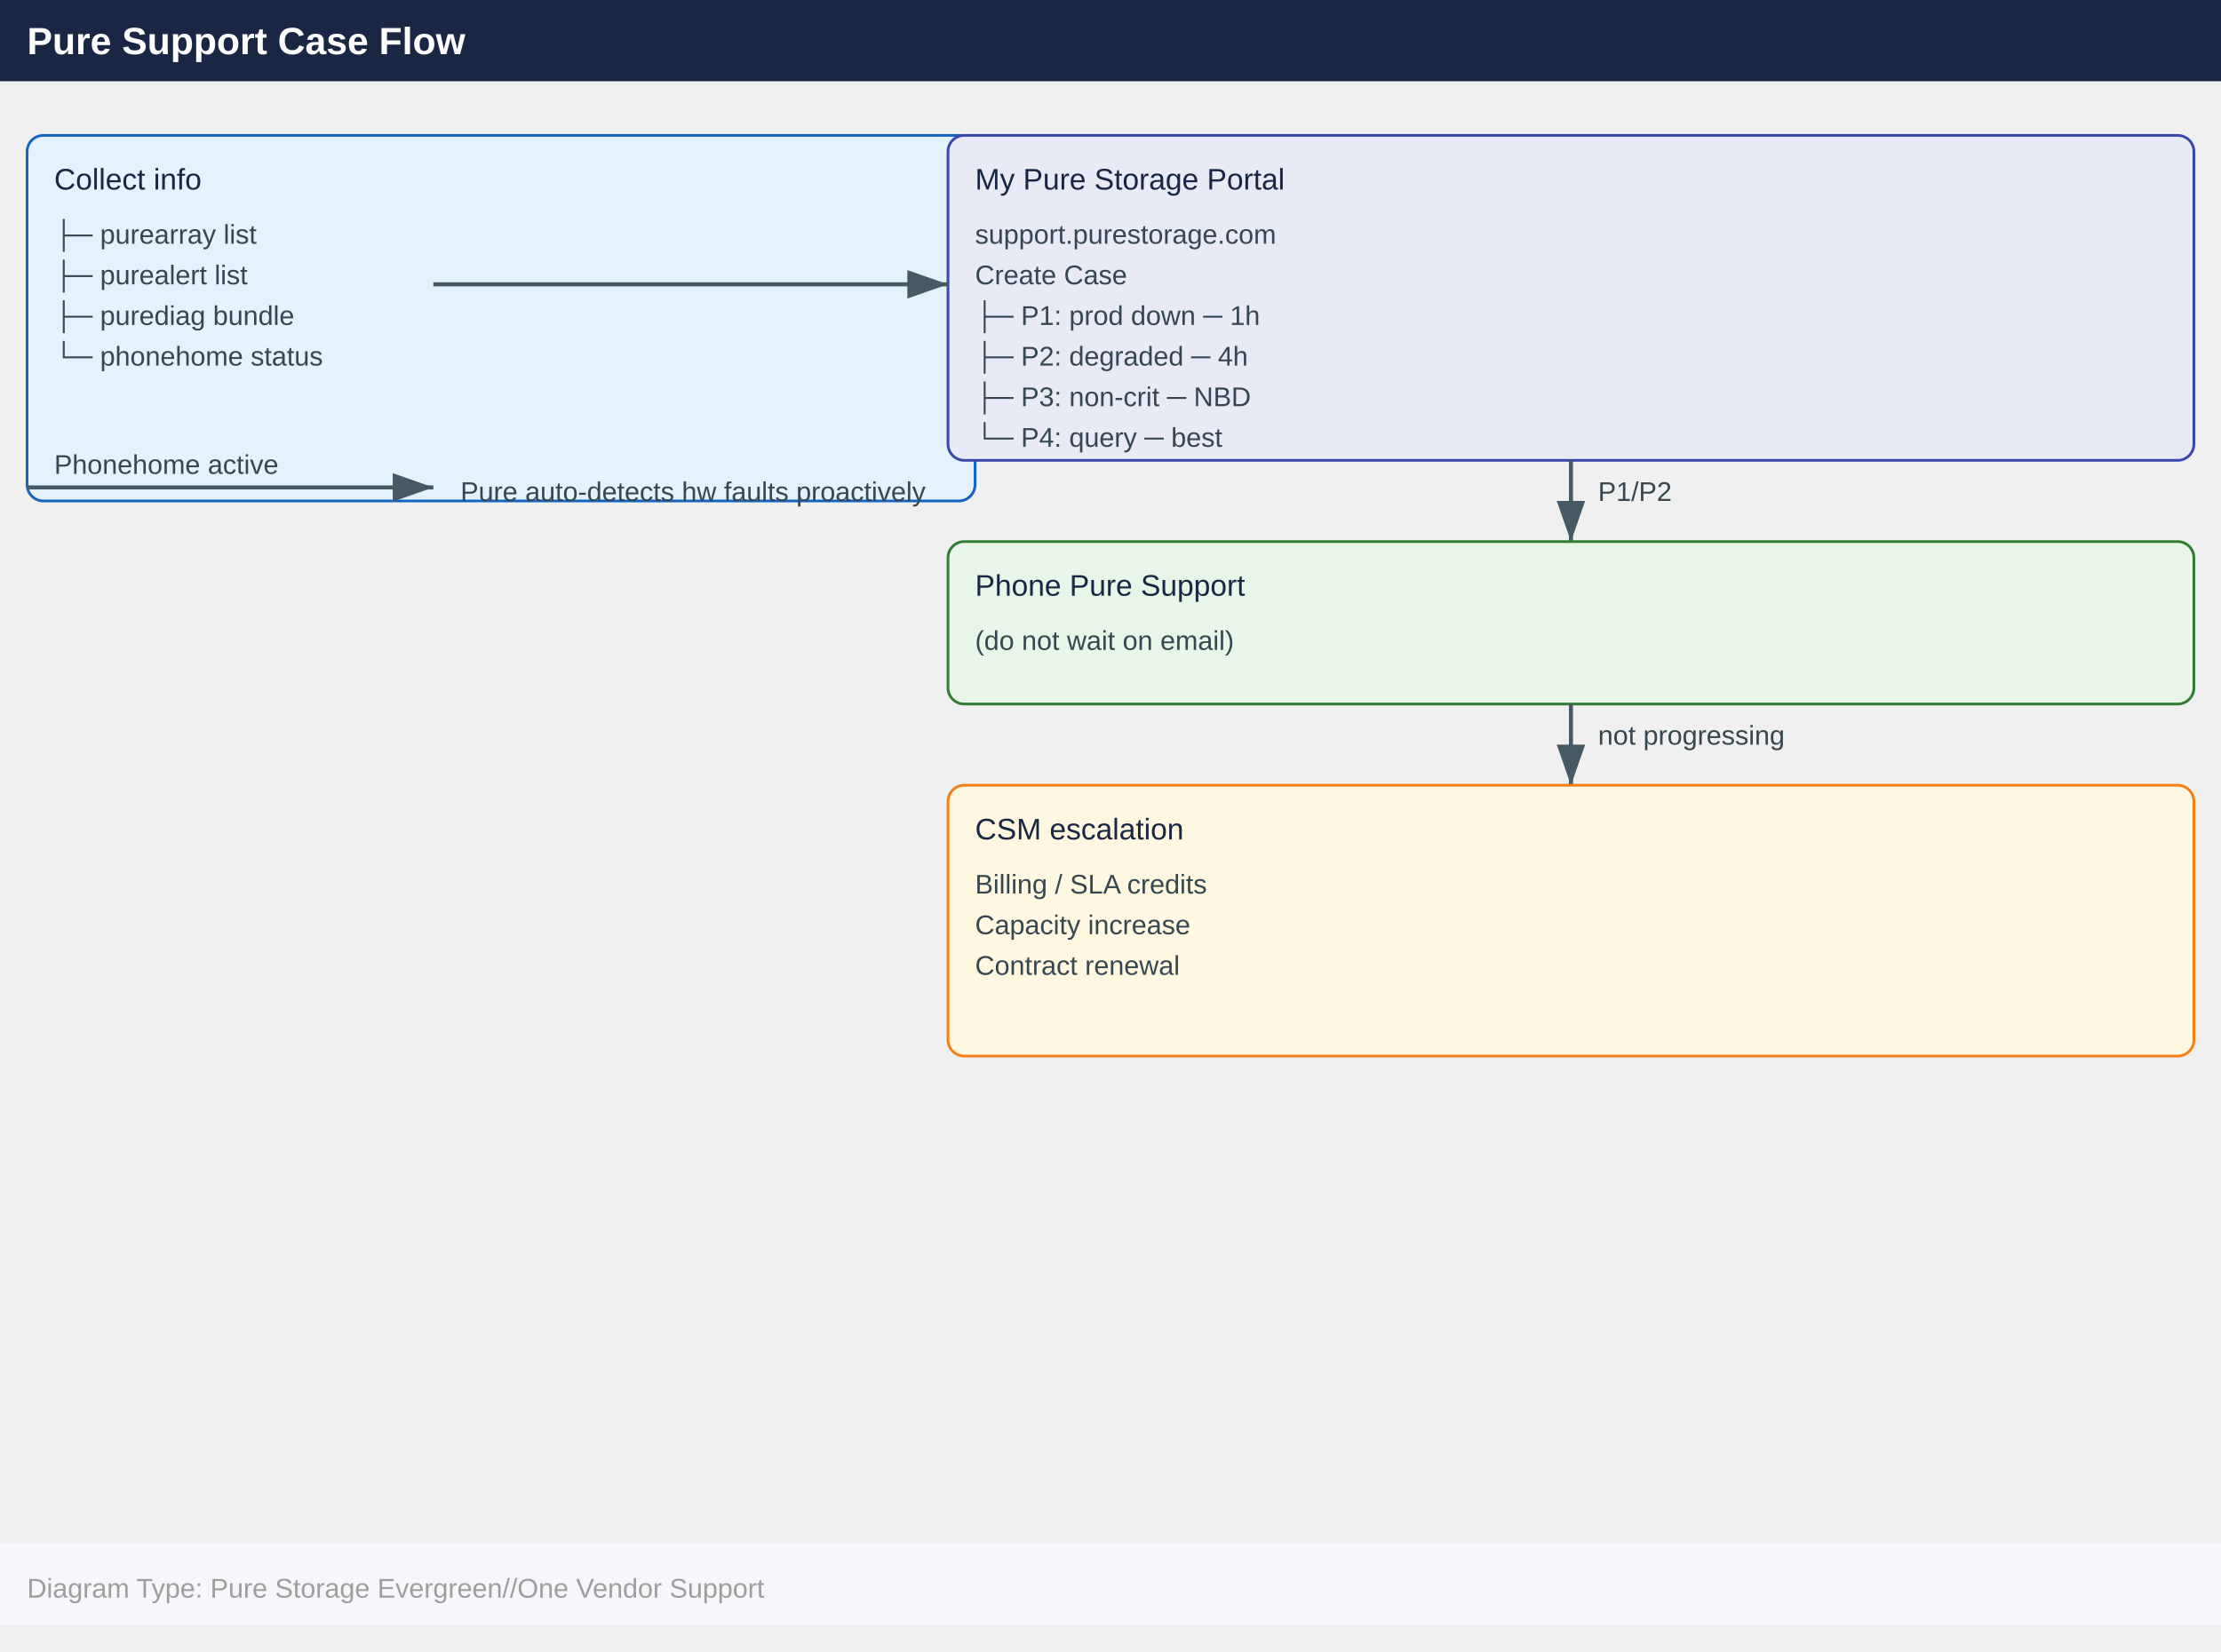
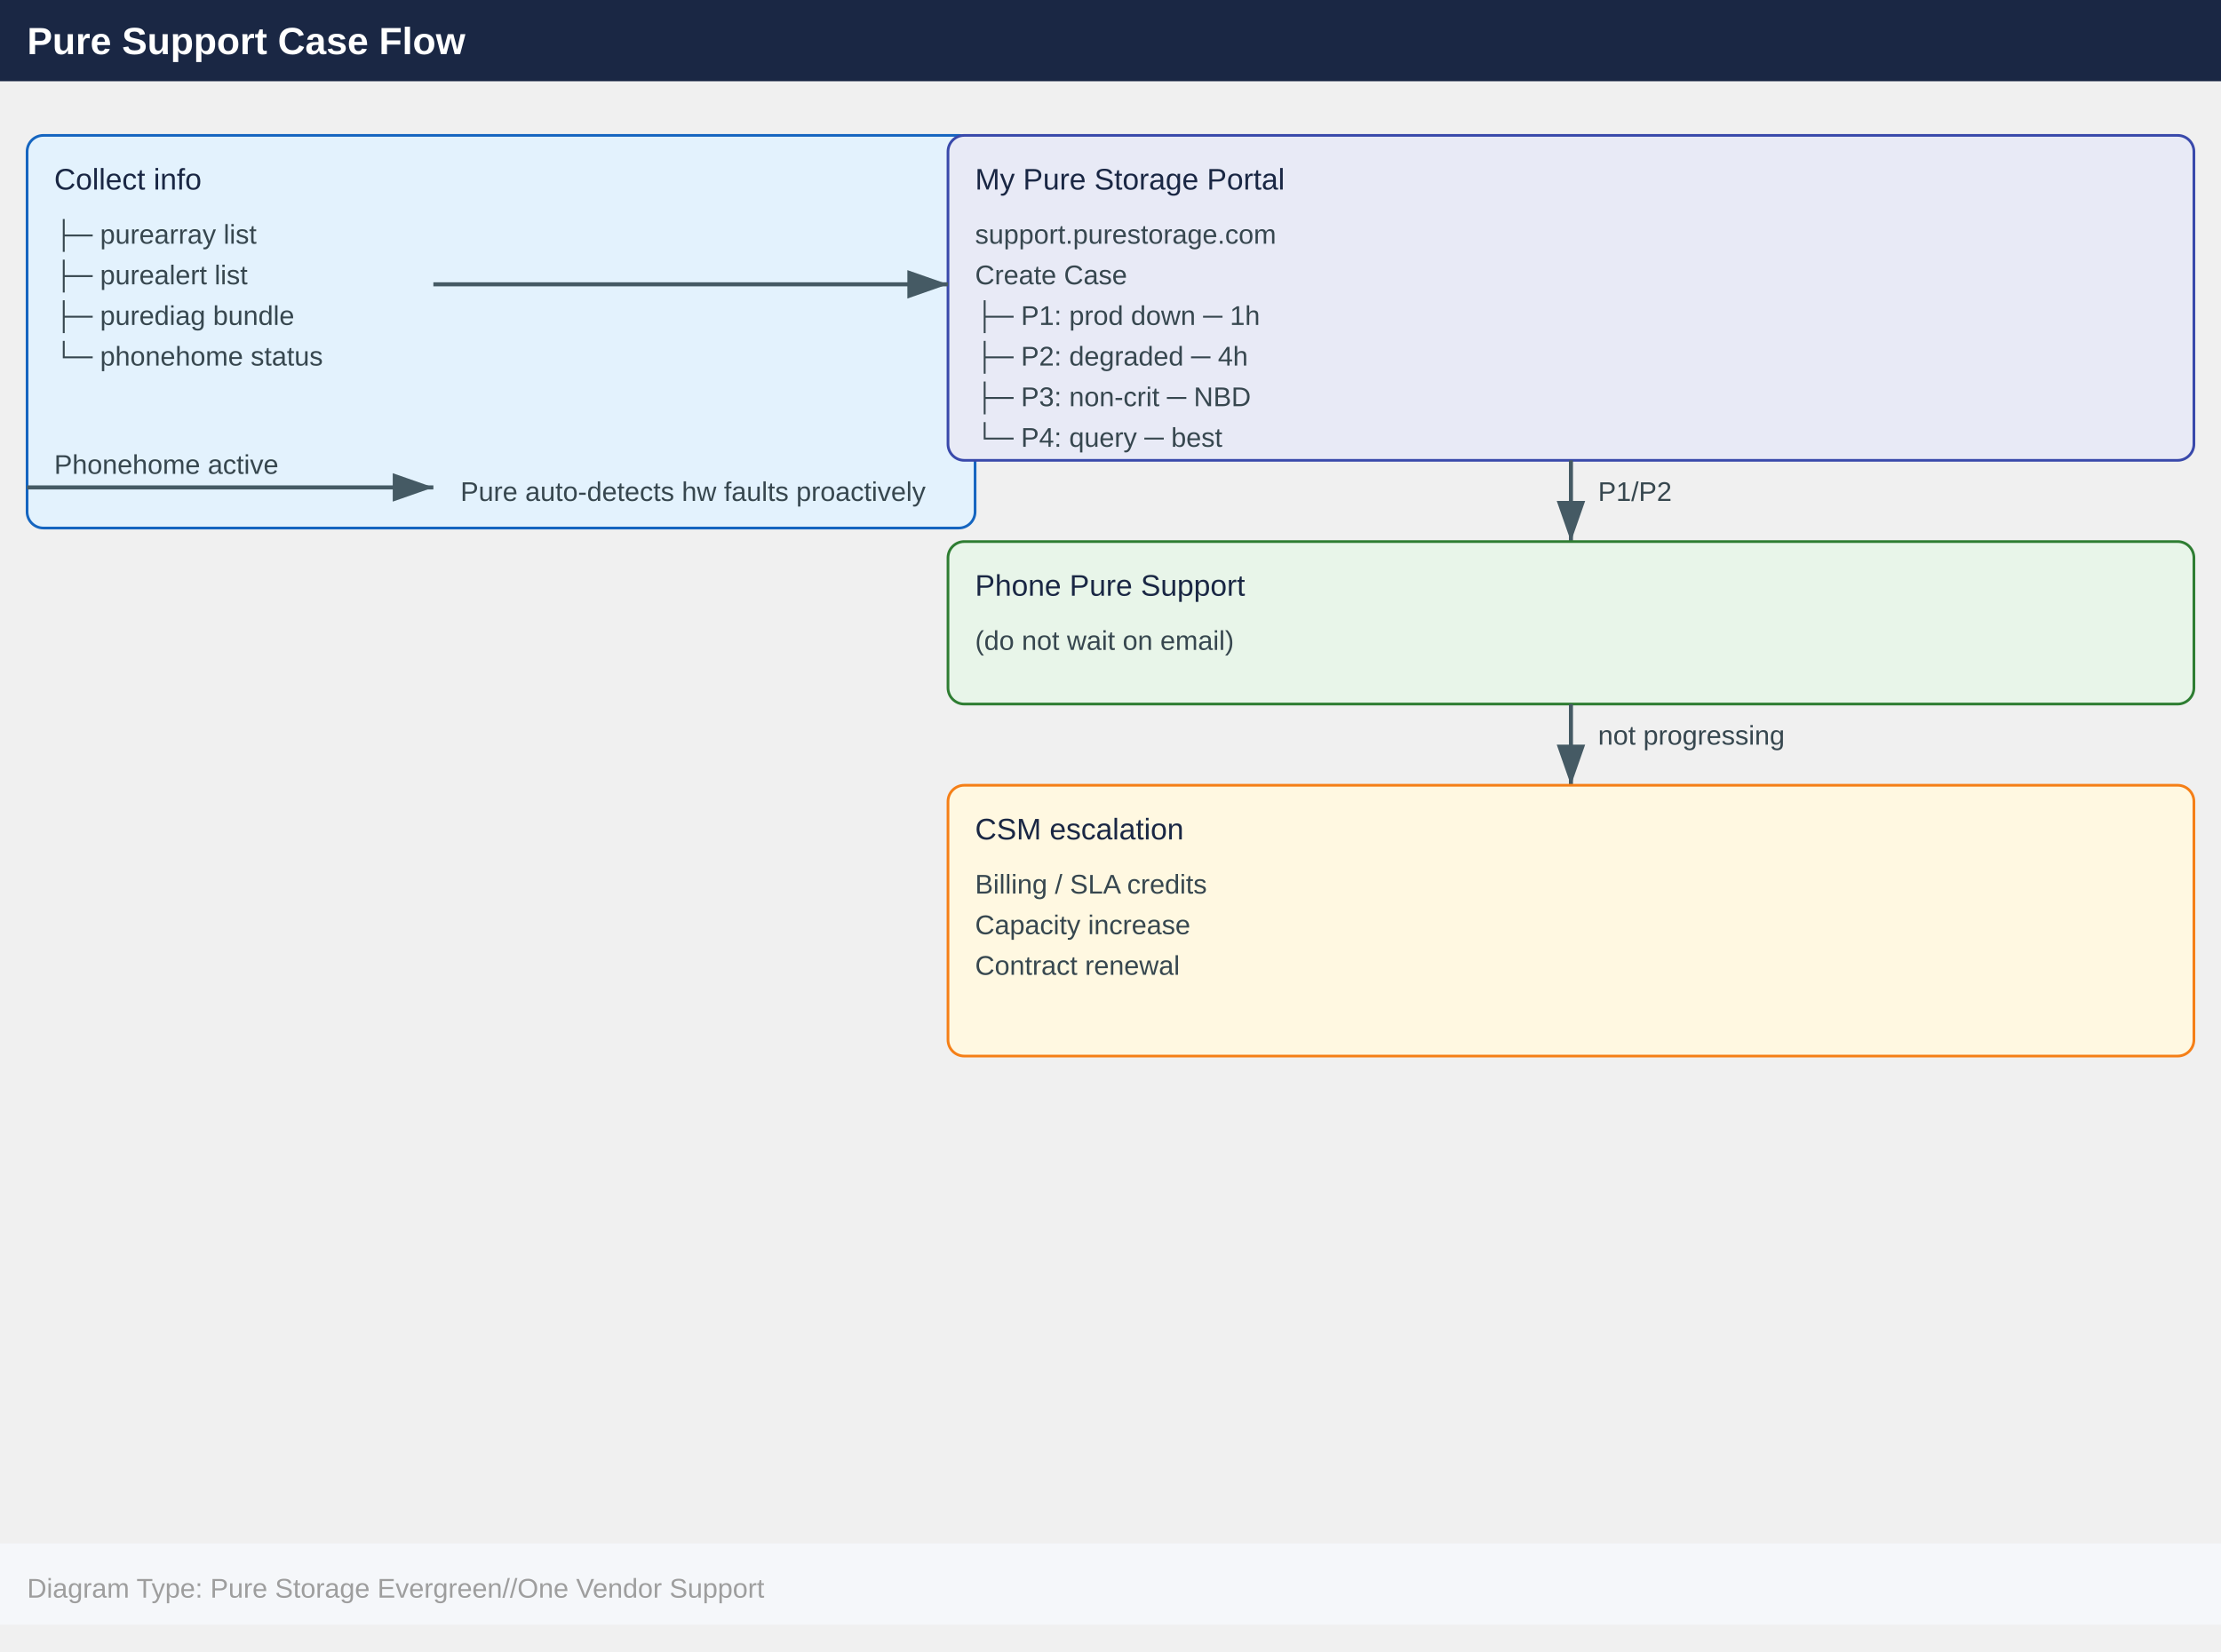
<svg xmlns="http://www.w3.org/2000/svg" width="820" height="610" viewBox="0 0 820 610">
  <defs>
    <marker id="arrowhead" markerWidth="10" markerHeight="7" refX="10" refY="3.5" orient="auto">
      <polygon points="0 0, 10 3.5, 0 7" fill="#455a64" />
    </marker>
  </defs>
  <rect x="0" y="0" width="820" height="30" fill="#1a2744" />
  <text x="10" y="20" font-family="Arial,Helvetica,sans-serif" font-size="14" font-weight="bold" fill="#ffffff">Pure Support Case Flow</text>
-   <rect x="10" y="50" width="350" height="135" rx="6" fill="#e3f2fd" stroke="#1565c0" />
+   <rect x="10" y="50" width="350" height="145" rx="6" fill="#e3f2fd" stroke="#1565c0" />
  <text x="20" y="70" font-family="Arial,Helvetica,sans-serif" font-size="11" fill="#1a2744">Collect info</text>
  <text x="20" y="90" font-family="Arial,Helvetica,sans-serif" font-size="10" fill="#37474f">├─ purearray list</text>
  <text x="20" y="105" font-family="Arial,Helvetica,sans-serif" font-size="10" fill="#37474f">├─ purealert list</text>
  <text x="20" y="120" font-family="Arial,Helvetica,sans-serif" font-size="10" fill="#37474f">├─ purediag bundle</text>
  <text x="20" y="135" font-family="Arial,Helvetica,sans-serif" font-size="10" fill="#37474f">└─ phonehome status</text>
  <rect x="350" y="50" width="460" height="120" rx="6" fill="#e8eaf6" stroke="#3949ab" />
  <text x="360" y="70" font-family="Arial,Helvetica,sans-serif" font-size="11" fill="#1a2744">My Pure Storage Portal</text>
  <text x="360" y="90" font-family="Arial,Helvetica,sans-serif" font-size="10" fill="#37474f">support.purestorage.com</text>
  <text x="360" y="105" font-family="Arial,Helvetica,sans-serif" font-size="10" fill="#37474f">Create Case</text>
  <text x="360" y="120" font-family="Arial,Helvetica,sans-serif" font-size="10" fill="#37474f">├─ P1: prod down ─ 1h</text>
  <text x="360" y="135" font-family="Arial,Helvetica,sans-serif" font-size="10" fill="#37474f">├─ P2: degraded ─ 4h</text>
  <text x="360" y="150" font-family="Arial,Helvetica,sans-serif" font-size="10" fill="#37474f">├─ P3: non-crit ─ NBD</text>
  <text x="360" y="165" font-family="Arial,Helvetica,sans-serif" font-size="10" fill="#37474f">└─ P4: query ─ best</text>
  <line x1="160" y1="105" x2="350" y2="105" stroke="#455a64" stroke-width="1.5" marker-end="url(#arrowhead)" />
  <line x1="580" y1="170" x2="580" y2="200" stroke="#455a64" stroke-width="1.5" marker-end="url(#arrowhead)" />
  <text x="590" y="185" font-family="Arial,Helvetica,sans-serif" font-size="10" fill="#37474f">P1/P2</text>
  <rect x="350" y="200" width="460" height="60" rx="6" fill="#e8f5e9" stroke="#2e7d32" />
  <text x="360" y="220" font-family="Arial,Helvetica,sans-serif" font-size="11" fill="#1a2744">Phone Pure Support</text>
  <text x="360" y="240" font-family="Arial,Helvetica,sans-serif" font-size="10" fill="#37474f">(do not wait on email)</text>
  <line x1="580" y1="260" x2="580" y2="290" stroke="#455a64" stroke-width="1.5" marker-end="url(#arrowhead)" />
  <text x="590" y="275" font-family="Arial,Helvetica,sans-serif" font-size="10" fill="#37474f">not progressing</text>
  <rect x="350" y="290" width="460" height="100" rx="6" fill="#fff8e1" stroke="#f57f17" />
  <text x="360" y="310" font-family="Arial,Helvetica,sans-serif" font-size="11" fill="#1a2744">CSM escalation</text>
  <text x="360" y="330" font-family="Arial,Helvetica,sans-serif" font-size="10" fill="#37474f">Billing / SLA credits</text>
  <text x="360" y="345" font-family="Arial,Helvetica,sans-serif" font-size="10" fill="#37474f">Capacity increase</text>
  <text x="360" y="360" font-family="Arial,Helvetica,sans-serif" font-size="10" fill="#37474f">Contract renewal</text>
  <line x1="10" y1="180" x2="160" y2="180" stroke="#455a64" stroke-width="1.5" marker-end="url(#arrowhead)" />
  <text x="20" y="175" font-family="Arial,Helvetica,sans-serif" font-size="10" fill="#37474f">Phonehome active</text>
  <text x="170" y="185" font-family="Arial,Helvetica,sans-serif" font-size="10" fill="#37474f">Pure auto-detects hw faults proactively</text>
  <rect x="0" y="570" width="820" height="30" fill="#f5f7fa" />
  <text x="10" y="590" font-family="Arial,Helvetica,sans-serif" font-size="10" fill="#9e9e9e">Diagram Type: Pure Storage Evergreen//One Vendor Support</text>
</svg>
